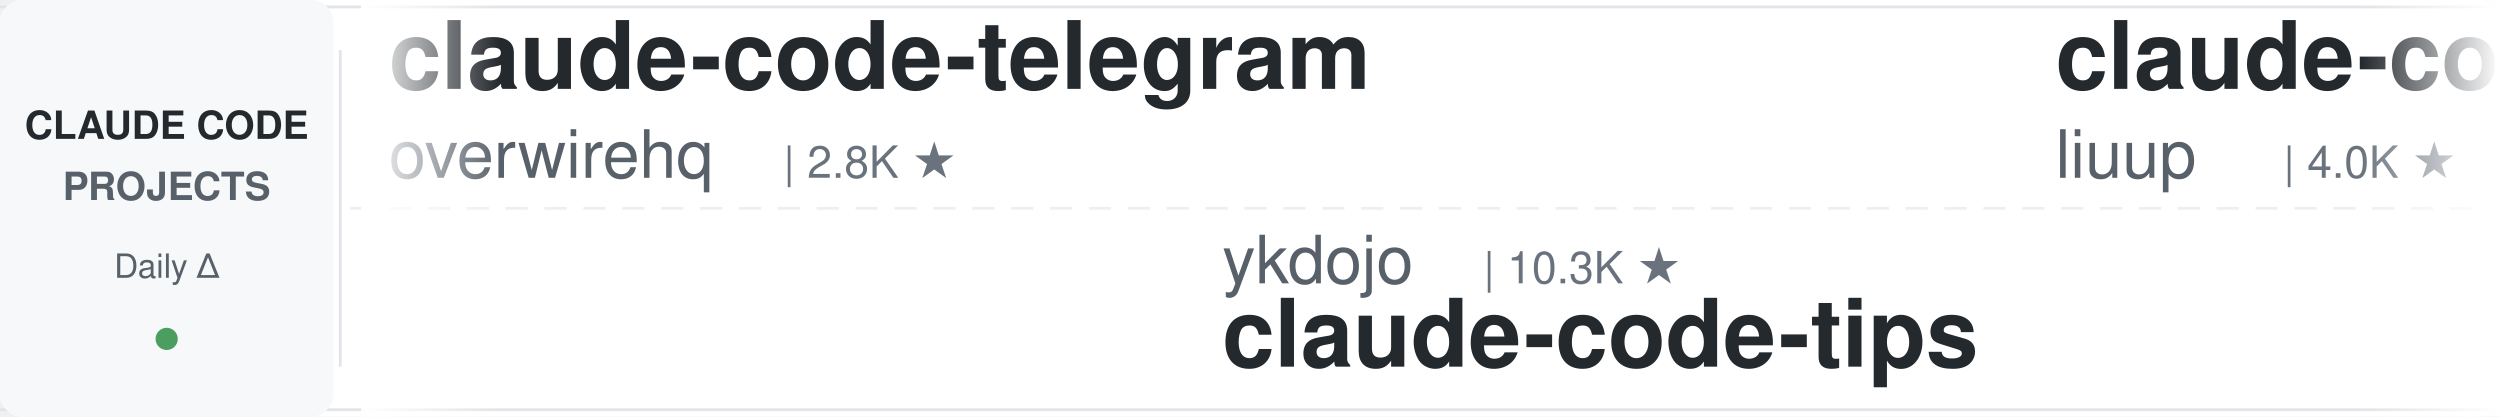
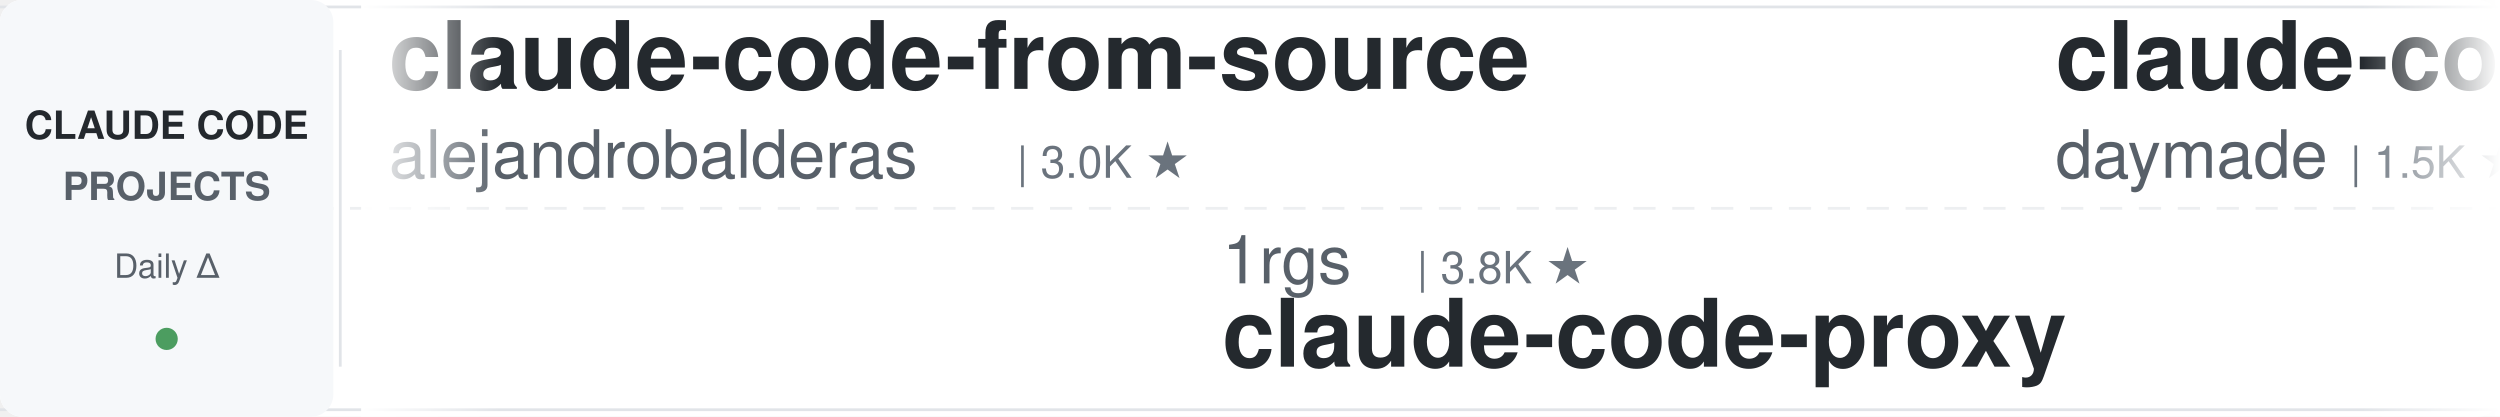
<svg xmlns="http://www.w3.org/2000/svg" width="900" height="150">
  <defs>
    <linearGradient id="leftFade" x1="0%" y1="0%" x2="100%" y2="0%">
      <stop offset="0%" style="stop-color:#ffffff;stop-opacity:1" />
      <stop offset="100%" style="stop-color:#ffffff;stop-opacity:0" />
    </linearGradient>
    <linearGradient id="rightFade" x1="0%" y1="0%" x2="100%" y2="0%">
      <stop offset="0%" style="stop-color:#ffffff;stop-opacity:0" />
      <stop offset="100%" style="stop-color:#ffffff;stop-opacity:1" />
    </linearGradient>
  </defs>
  <rect width="900" height="150" fill="#ffffff" rx="8" />
  <rect x="0" y="2" width="900" height="1" fill="#e1e4e8" />
  <rect x="0" y="147" width="900" height="1" fill="#e1e4e8" />
  <line x1="0" y1="75" x2="900" y2="75" stroke="#e1e4e8" stroke-width="1" stroke-dasharray="8 6" opacity="0.6" />
  <rect x="0" y="0" width="120" height="150" fill="#f6f8fa" rx="8" />
  <text x="60" y="50" font-family="-apple-system, BlinkMacSystemFont, 'Segoe UI', Helvetica, Arial, sans-serif" font-size="14" font-weight="600" fill="#24292e" text-anchor="middle">CLAUDE CODE</text>
  <text x="60" y="72" font-family="-apple-system, BlinkMacSystemFont, 'Segoe UI', Helvetica, Arial, sans-serif" font-size="14" font-weight="600" fill="#586069" text-anchor="middle">PROJECTS</text>
  <text x="60" y="100" font-family="-apple-system, BlinkMacSystemFont, 'Segoe UI', Helvetica, Arial, sans-serif" font-size="12" font-weight="500" fill="#586069" text-anchor="middle">Daily Δ</text>
  <circle cx="60" cy="122" r="4" fill="#22863a" opacity="0.8" />
  <rect x="122" y="18" width="1" height="114" fill="#e1e4e8" />
  <clipPath id="tickerClip">
    <rect x="130" y="0" width="770" height="150" />
  </clipPath>
  <g clip-path="url(#tickerClip)">
    <g id="tickerItems">
      <animateTransform attributeName="transform" attributeType="XML" type="translate" from="0 0" to="-3000 0" dur="54s" repeatCount="indefinite" />
      <g transform="translate(0, 0)">
+         <text x="140" y="32" font-family="-apple-system, BlinkMacSystemFont, 'Segoe UI', Helvetica, Arial, sans-serif" font-size="34" font-weight="600" fill="#24292e">claude-code-from-source</text>
+         <text x="140" y="64" font-family="-apple-system, BlinkMacSystemFont, 'Segoe UI', Helvetica, Arial, sans-serif" font-size="24" font-weight="400" fill="#586069">alejandrobalderas</text>
+         <text x="366" y="64" font-family="-apple-system, BlinkMacSystemFont, 'Segoe UI', Helvetica, Arial, sans-serif" font-size="16" font-weight="500" fill="#6a737d">| 3.0K ★</text>
+       </g>
+       <g transform="translate(300, 0)">
+         <text x="140" y="102" font-family="-apple-system, BlinkMacSystemFont, 'Segoe UI', Helvetica, Arial, sans-serif" font-size="24" font-weight="400" fill="#586069">1rgs</text>
+         <text x="210" y="102" font-family="-apple-system, BlinkMacSystemFont, 'Segoe UI', Helvetica, Arial, sans-serif" font-size="16" font-weight="500" fill="#6a737d">| 3.8K ★</text>
+         <text x="140" y="132" font-family="-apple-system, BlinkMacSystemFont, 'Segoe UI', Helvetica, Arial, sans-serif" font-size="34" font-weight="600" fill="#24292e">claude-code-proxy</text>
+       </g>
+       <g transform="translate(600, 0)">
+         <text x="140" y="32" font-family="-apple-system, BlinkMacSystemFont, 'Segoe UI', Helvetica, Arial, sans-serif" font-size="34" font-weight="600" fill="#24292e">claude-code-skills</text>
+         <text x="140" y="64" font-family="-apple-system, BlinkMacSystemFont, 'Segoe UI', Helvetica, Arial, sans-serif" font-size="24" font-weight="400" fill="#586069">daymade</text>
+         <text x="246" y="64" font-family="-apple-system, BlinkMacSystemFont, 'Segoe UI', Helvetica, Arial, sans-serif" font-size="16" font-weight="500" fill="#6a737d">| 1.5K ★</text>
+       </g>
+       <g transform="translate(900, 0)">
+         <text x="140" y="102" font-family="-apple-system, BlinkMacSystemFont, 'Segoe UI', Helvetica, Arial, sans-serif" font-size="24" font-weight="400" fill="#586069">Chachamaru127</text>
+         <text x="318" y="102" font-family="-apple-system, BlinkMacSystemFont, 'Segoe UI', Helvetica, Arial, sans-serif" font-size="16" font-weight="500" fill="#6a737d">| 3.2K ★</text>
+         <text x="140" y="132" font-family="-apple-system, BlinkMacSystemFont, 'Segoe UI', Helvetica, Arial, sans-serif" font-size="34" font-weight="600" fill="#24292e">claude-code-harness</text>
+       </g>
+       <g transform="translate(1200, 0)">
+         <text x="140" y="32" font-family="-apple-system, BlinkMacSystemFont, 'Segoe UI', Helvetica, Arial, sans-serif" font-size="34" font-weight="600" fill="#24292e">claude-code-showcase</text>
+         <text x="140" y="64" font-family="-apple-system, BlinkMacSystemFont, 'Segoe UI', Helvetica, Arial, sans-serif" font-size="24" font-weight="400" fill="#586069">ChrisWiles</text>
+         <text x="282" y="64" font-family="-apple-system, BlinkMacSystemFont, 'Segoe UI', Helvetica, Arial, sans-serif" font-size="16" font-weight="500" fill="#6a737d">| 6.1K ★</text>
+       </g>
+       <g transform="translate(1500, 0)">
+         <text x="140" y="102" font-family="-apple-system, BlinkMacSystemFont, 'Segoe UI', Helvetica, Arial, sans-serif" font-size="24" font-weight="400" fill="#586069">jqueryscript</text>
+         <text x="306" y="102" font-family="-apple-system, BlinkMacSystemFont, 'Segoe UI', Helvetica, Arial, sans-serif" font-size="16" font-weight="500" fill="#6a737d">| 537 ★</text>
+         <text x="140" y="132" font-family="-apple-system, BlinkMacSystemFont, 'Segoe UI', Helvetica, Arial, sans-serif" font-size="34" font-weight="600" fill="#24292e">awesome-claude-code</text>
+       </g>
+       <g transform="translate(1800, 0)">
+         <text x="140" y="32" font-family="-apple-system, BlinkMacSystemFont, 'Segoe UI', Helvetica, Arial, sans-serif" font-size="34" font-weight="600" fill="#24292e">everything-claude-code</text>
+         <text x="140" y="64" font-family="-apple-system, BlinkMacSystemFont, 'Segoe UI', Helvetica, Arial, sans-serif" font-size="24" font-weight="400" fill="#586069">WorldFlowAI</text>
+         <text x="294" y="64" font-family="-apple-system, BlinkMacSystemFont, 'Segoe UI', Helvetica, Arial, sans-serif" font-size="16" font-weight="500" fill="#6a737d">| 5.4K ★</text>
+       </g>
+       <g transform="translate(2100, 0)">
+         <text x="140" y="102" font-family="-apple-system, BlinkMacSystemFont, 'Segoe UI', Helvetica, Arial, sans-serif" font-size="24" font-weight="400" fill="#586069">Yeachan-Heo</text>
+         <text x="294" y="102" font-family="-apple-system, BlinkMacSystemFont, 'Segoe UI', Helvetica, Arial, sans-serif" font-size="16" font-weight="500" fill="#6a737d">| 40.3K ★</text>
+         <text x="140" y="132" font-family="-apple-system, BlinkMacSystemFont, 'Segoe UI', Helvetica, Arial, sans-serif" font-size="34" font-weight="600" fill="#24292e">oh-my-claudecode</text>
+       </g>
+       <g transform="translate(2400, 0)">
        <text x="140" y="32" font-family="-apple-system, BlinkMacSystemFont, 'Segoe UI', Helvetica, Arial, sans-serif" font-size="34" font-weight="600" fill="#24292e">claude-code-telegram</text>
        <text x="140" y="64" font-family="-apple-system, BlinkMacSystemFont, 'Segoe UI', Helvetica, Arial, sans-serif" font-size="24" font-weight="400" fill="#586069">overwirehq</text>
        <text x="282" y="64" font-family="-apple-system, BlinkMacSystemFont, 'Segoe UI', Helvetica, Arial, sans-serif" font-size="16" font-weight="500" fill="#6a737d">| 2.8K ★</text>
      </g>
-       <g transform="translate(300, 0)">
-         <text x="140" y="102" font-family="-apple-system, BlinkMacSystemFont, 'Segoe UI', Helvetica, Arial, sans-serif" font-size="24" font-weight="400" fill="#586069">ykdojo</text>
-         <text x="234" y="102" font-family="-apple-system, BlinkMacSystemFont, 'Segoe UI', Helvetica, Arial, sans-serif" font-size="16" font-weight="500" fill="#6a737d">| 10.3K ★</text>
-         <text x="140" y="132" font-family="-apple-system, BlinkMacSystemFont, 'Segoe UI', Helvetica, Arial, sans-serif" font-size="34" font-weight="600" fill="#24292e">claude-code-tips</text>
-       </g>
-       <g transform="translate(600, 0)">
-         <text x="140" y="32" font-family="-apple-system, BlinkMacSystemFont, 'Segoe UI', Helvetica, Arial, sans-serif" font-size="34" font-weight="600" fill="#24292e">claude-code-analysis</text>
-         <text x="140" y="64" font-family="-apple-system, BlinkMacSystemFont, 'Segoe UI', Helvetica, Arial, sans-serif" font-size="24" font-weight="400" fill="#586069">liuup</text>
-         <text x="222" y="64" font-family="-apple-system, BlinkMacSystemFont, 'Segoe UI', Helvetica, Arial, sans-serif" font-size="16" font-weight="500" fill="#6a737d">| 4.0K ★</text>
-       </g>
-       <g transform="translate(900, 0)">
-         <text x="140" y="102" font-family="-apple-system, BlinkMacSystemFont, 'Segoe UI', Helvetica, Arial, sans-serif" font-size="24" font-weight="400" fill="#586069">https-deeplearning-ai</text>
-         <text x="414" y="102" font-family="-apple-system, BlinkMacSystemFont, 'Segoe UI', Helvetica, Arial, sans-serif" font-size="16" font-weight="500" fill="#6a737d">| 559 ★</text>
-         <text x="140" y="132" font-family="-apple-system, BlinkMacSystemFont, 'Segoe UI', Helvetica, Arial, sans-serif" font-size="34" font-weight="600" fill="#24292e">sc-claude-code-files</text>
-       </g>
-       <g transform="translate(1200, 0)">
-         <text x="140" y="32" font-family="-apple-system, BlinkMacSystemFont, 'Segoe UI', Helvetica, Arial, sans-serif" font-size="34" font-weight="600" fill="#24292e">system_prompts_leaks</text>
-         <text x="140" y="64" font-family="-apple-system, BlinkMacSystemFont, 'Segoe UI', Helvetica, Arial, sans-serif" font-size="24" font-weight="400" fill="#586069">asgeirtj</text>
-         <text x="258" y="64" font-family="-apple-system, BlinkMacSystemFont, 'Segoe UI', Helvetica, Arial, sans-serif" font-size="16" font-weight="500" fill="#6a737d">| 70.2K ★</text>
-       </g>
-       <g transform="translate(1500, 0)">
-         <text x="140" y="102" font-family="-apple-system, BlinkMacSystemFont, 'Segoe UI', Helvetica, Arial, sans-serif" font-size="24" font-weight="400" fill="#586069">techjarves</text>
-         <text x="282" y="102" font-family="-apple-system, BlinkMacSystemFont, 'Segoe UI', Helvetica, Arial, sans-serif" font-size="16" font-weight="500" fill="#6a737d">| 1.6K ★</text>
-         <text x="140" y="132" font-family="-apple-system, BlinkMacSystemFont, 'Segoe UI', Helvetica, Arial, sans-serif" font-size="34" font-weight="600" fill="#24292e">ClaudeCode-Portable</text>
-       </g>
-       <g transform="translate(1800, 0)">
-         <text x="140" y="32" font-family="-apple-system, BlinkMacSystemFont, 'Segoe UI', Helvetica, Arial, sans-serif" font-size="34" font-weight="600" fill="#24292e">claude-code-proxy</text>
-         <text x="140" y="64" font-family="-apple-system, BlinkMacSystemFont, 'Segoe UI', Helvetica, Arial, sans-serif" font-size="24" font-weight="400" fill="#586069">1rgs</text>
-         <text x="210" y="64" font-family="-apple-system, BlinkMacSystemFont, 'Segoe UI', Helvetica, Arial, sans-serif" font-size="16" font-weight="500" fill="#6a737d">| 3.8K ★</text>
-       </g>
-       <g transform="translate(2100, 0)">
-         <text x="140" y="102" font-family="-apple-system, BlinkMacSystemFont, 'Segoe UI', Helvetica, Arial, sans-serif" font-size="24" font-weight="400" fill="#586069">davila7</text>
-         <text x="246" y="102" font-family="-apple-system, BlinkMacSystemFont, 'Segoe UI', Helvetica, Arial, sans-serif" font-size="16" font-weight="500" fill="#6a737d">| 32.9K ★</text>
-         <text x="140" y="132" font-family="-apple-system, BlinkMacSystemFont, 'Segoe UI', Helvetica, Arial, sans-serif" font-size="34" font-weight="600" fill="#24292e">claude-code-templates</text>
-       </g>
-       <g transform="translate(2400, 0)">
-         <text x="140" y="32" font-family="-apple-system, BlinkMacSystemFont, 'Segoe UI', Helvetica, Arial, sans-serif" font-size="34" font-weight="600" fill="#24292e">claude-code-ultimate-gui...</text>
-         <text x="140" y="64" font-family="-apple-system, BlinkMacSystemFont, 'Segoe UI', Helvetica, Arial, sans-serif" font-size="24" font-weight="400" fill="#586069">FlorianBruniaux</text>
-         <text x="342" y="64" font-family="-apple-system, BlinkMacSystemFont, 'Segoe UI', Helvetica, Arial, sans-serif" font-size="16" font-weight="500" fill="#6a737d">| 6.2K ★</text>
-       </g>
      <g transform="translate(2700, 0)">
-         <text x="140" y="102" font-family="-apple-system, BlinkMacSystemFont, 'Segoe UI', Helvetica, Arial, sans-serif" font-size="24" font-weight="400" fill="#586069">anthropics</text>
-         <text x="282" y="102" font-family="-apple-system, BlinkMacSystemFont, 'Segoe UI', Helvetica, Arial, sans-serif" font-size="16" font-weight="500" fill="#6a737d">| 9.6K ★</text>
-         <text x="140" y="132" font-family="-apple-system, BlinkMacSystemFont, 'Segoe UI', Helvetica, Arial, sans-serif" font-size="34" font-weight="600" fill="#24292e">claude-code-action</text>
+         <text x="140" y="102" font-family="-apple-system, BlinkMacSystemFont, 'Segoe UI', Helvetica, Arial, sans-serif" font-size="24" font-weight="400" fill="#586069">shanraisshan</text>
+         <text x="306" y="102" font-family="-apple-system, BlinkMacSystemFont, 'Segoe UI', Helvetica, Arial, sans-serif" font-size="16" font-weight="500" fill="#6a737d">| 68.1K ★</text>
+         <text x="140" y="132" font-family="-apple-system, BlinkMacSystemFont, 'Segoe UI', Helvetica, Arial, sans-serif" font-size="34" font-weight="600" fill="#24292e">claude-code-best-practic...</text>
      </g>
      <g transform="translate(3000, 0)">
-         <text x="140" y="32" font-family="-apple-system, BlinkMacSystemFont, 'Segoe UI', Helvetica, Arial, sans-serif" font-size="34" font-weight="600" fill="#24292e">claude-code-telegram</text>
-         <text x="140" y="64" font-family="-apple-system, BlinkMacSystemFont, 'Segoe UI', Helvetica, Arial, sans-serif" font-size="24" font-weight="400" fill="#586069">overwirehq</text>
-         <text x="282" y="64" font-family="-apple-system, BlinkMacSystemFont, 'Segoe UI', Helvetica, Arial, sans-serif" font-size="16" font-weight="500" fill="#6a737d">| 2.8K ★</text>
+         <text x="140" y="32" font-family="-apple-system, BlinkMacSystemFont, 'Segoe UI', Helvetica, Arial, sans-serif" font-size="34" font-weight="600" fill="#24292e">claude-code-from-source</text>
+         <text x="140" y="64" font-family="-apple-system, BlinkMacSystemFont, 'Segoe UI', Helvetica, Arial, sans-serif" font-size="24" font-weight="400" fill="#586069">alejandrobalderas</text>
+         <text x="366" y="64" font-family="-apple-system, BlinkMacSystemFont, 'Segoe UI', Helvetica, Arial, sans-serif" font-size="16" font-weight="500" fill="#6a737d">| 3.0K ★</text>
      </g>
      <g transform="translate(3300, 0)">
-         <text x="140" y="102" font-family="-apple-system, BlinkMacSystemFont, 'Segoe UI', Helvetica, Arial, sans-serif" font-size="24" font-weight="400" fill="#586069">ykdojo</text>
-         <text x="234" y="102" font-family="-apple-system, BlinkMacSystemFont, 'Segoe UI', Helvetica, Arial, sans-serif" font-size="16" font-weight="500" fill="#6a737d">| 10.3K ★</text>
-         <text x="140" y="132" font-family="-apple-system, BlinkMacSystemFont, 'Segoe UI', Helvetica, Arial, sans-serif" font-size="34" font-weight="600" fill="#24292e">claude-code-tips</text>
+         <text x="140" y="102" font-family="-apple-system, BlinkMacSystemFont, 'Segoe UI', Helvetica, Arial, sans-serif" font-size="24" font-weight="400" fill="#586069">1rgs</text>
+         <text x="210" y="102" font-family="-apple-system, BlinkMacSystemFont, 'Segoe UI', Helvetica, Arial, sans-serif" font-size="16" font-weight="500" fill="#6a737d">| 3.8K ★</text>
+         <text x="140" y="132" font-family="-apple-system, BlinkMacSystemFont, 'Segoe UI', Helvetica, Arial, sans-serif" font-size="34" font-weight="600" fill="#24292e">claude-code-proxy</text>
      </g>
      <g transform="translate(3600, 0)">
-         <text x="140" y="32" font-family="-apple-system, BlinkMacSystemFont, 'Segoe UI', Helvetica, Arial, sans-serif" font-size="34" font-weight="600" fill="#24292e">claude-code-analysis</text>
-         <text x="140" y="64" font-family="-apple-system, BlinkMacSystemFont, 'Segoe UI', Helvetica, Arial, sans-serif" font-size="24" font-weight="400" fill="#586069">liuup</text>
-         <text x="222" y="64" font-family="-apple-system, BlinkMacSystemFont, 'Segoe UI', Helvetica, Arial, sans-serif" font-size="16" font-weight="500" fill="#6a737d">| 4.0K ★</text>
+         <text x="140" y="32" font-family="-apple-system, BlinkMacSystemFont, 'Segoe UI', Helvetica, Arial, sans-serif" font-size="34" font-weight="600" fill="#24292e">claude-code-skills</text>
+         <text x="140" y="64" font-family="-apple-system, BlinkMacSystemFont, 'Segoe UI', Helvetica, Arial, sans-serif" font-size="24" font-weight="400" fill="#586069">daymade</text>
+         <text x="246" y="64" font-family="-apple-system, BlinkMacSystemFont, 'Segoe UI', Helvetica, Arial, sans-serif" font-size="16" font-weight="500" fill="#6a737d">| 1.5K ★</text>
      </g>
      <g transform="translate(3900, 0)">
-         <text x="140" y="102" font-family="-apple-system, BlinkMacSystemFont, 'Segoe UI', Helvetica, Arial, sans-serif" font-size="24" font-weight="400" fill="#586069">https-deeplearning-ai</text>
-         <text x="414" y="102" font-family="-apple-system, BlinkMacSystemFont, 'Segoe UI', Helvetica, Arial, sans-serif" font-size="16" font-weight="500" fill="#6a737d">| 559 ★</text>
-         <text x="140" y="132" font-family="-apple-system, BlinkMacSystemFont, 'Segoe UI', Helvetica, Arial, sans-serif" font-size="34" font-weight="600" fill="#24292e">sc-claude-code-files</text>
+         <text x="140" y="102" font-family="-apple-system, BlinkMacSystemFont, 'Segoe UI', Helvetica, Arial, sans-serif" font-size="24" font-weight="400" fill="#586069">Chachamaru127</text>
+         <text x="318" y="102" font-family="-apple-system, BlinkMacSystemFont, 'Segoe UI', Helvetica, Arial, sans-serif" font-size="16" font-weight="500" fill="#6a737d">| 3.2K ★</text>
+         <text x="140" y="132" font-family="-apple-system, BlinkMacSystemFont, 'Segoe UI', Helvetica, Arial, sans-serif" font-size="34" font-weight="600" fill="#24292e">claude-code-harness</text>
      </g>
    </g>
  </g>
  <rect x="130" y="0" width="50" height="150" fill="url(#leftFade)" />
  <rect x="850" y="0" width="50" height="150" fill="url(#rightFade)" />
</svg>
